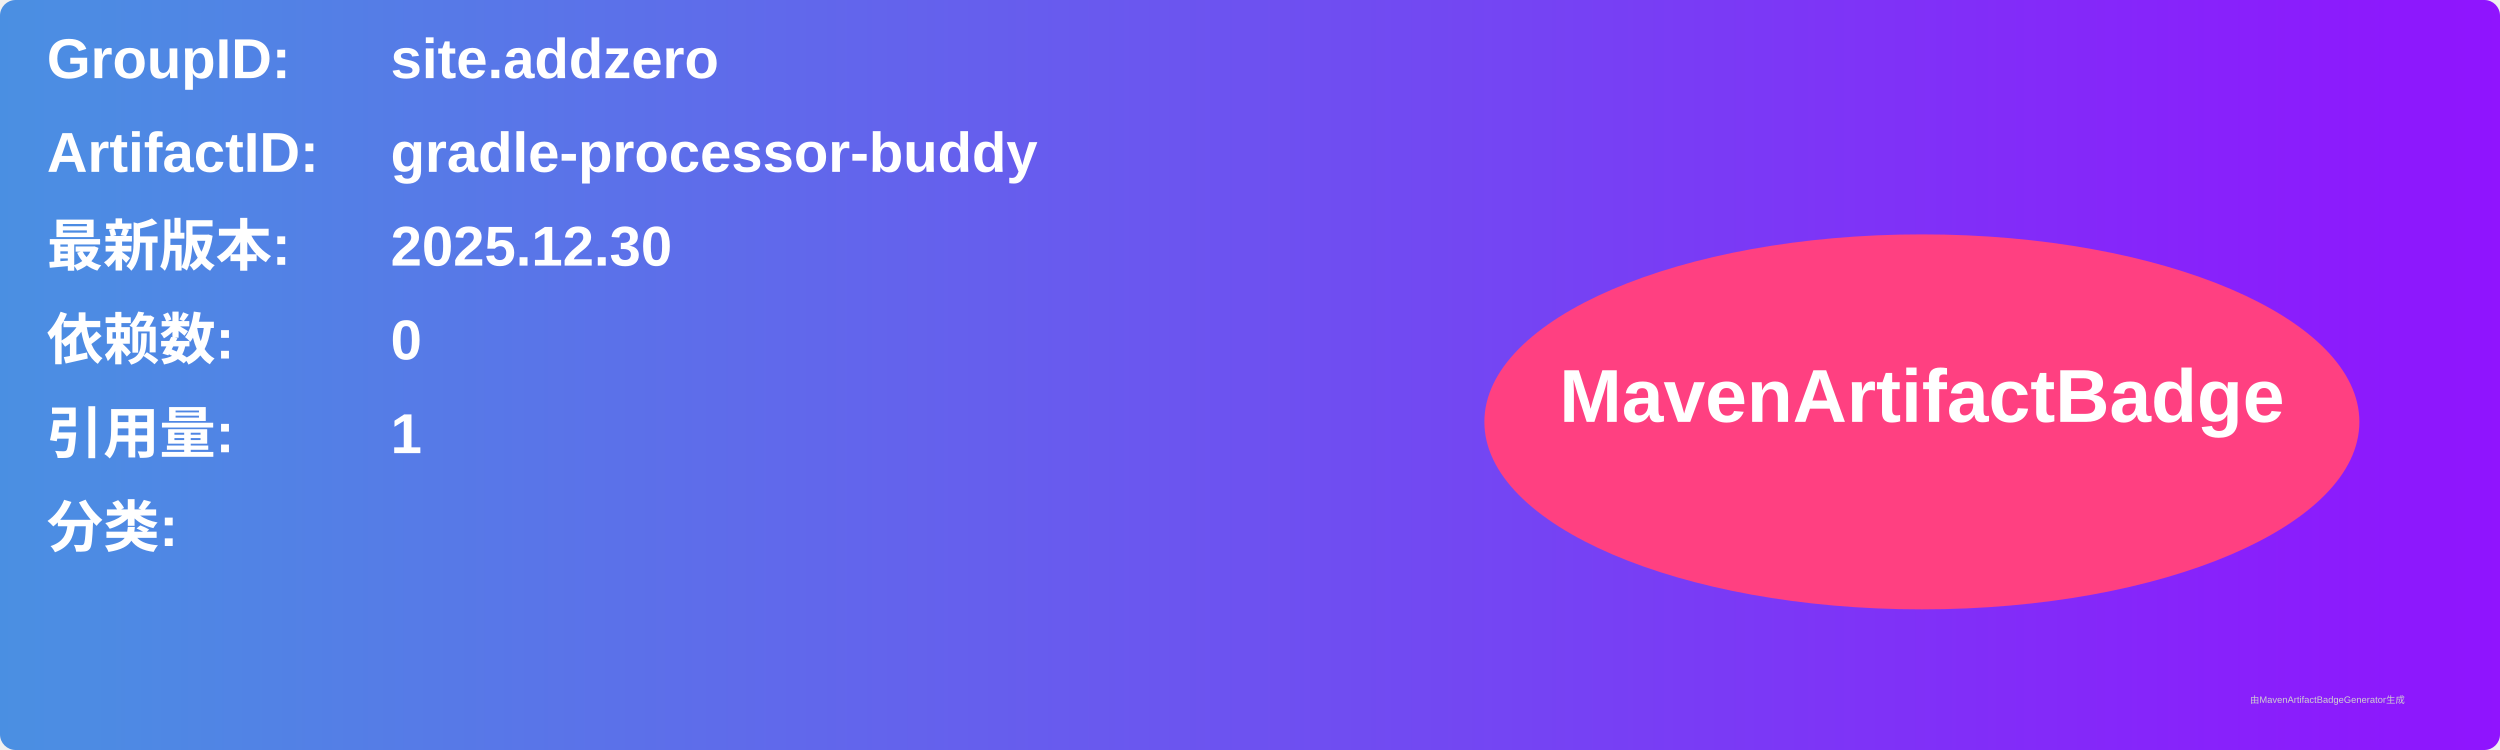
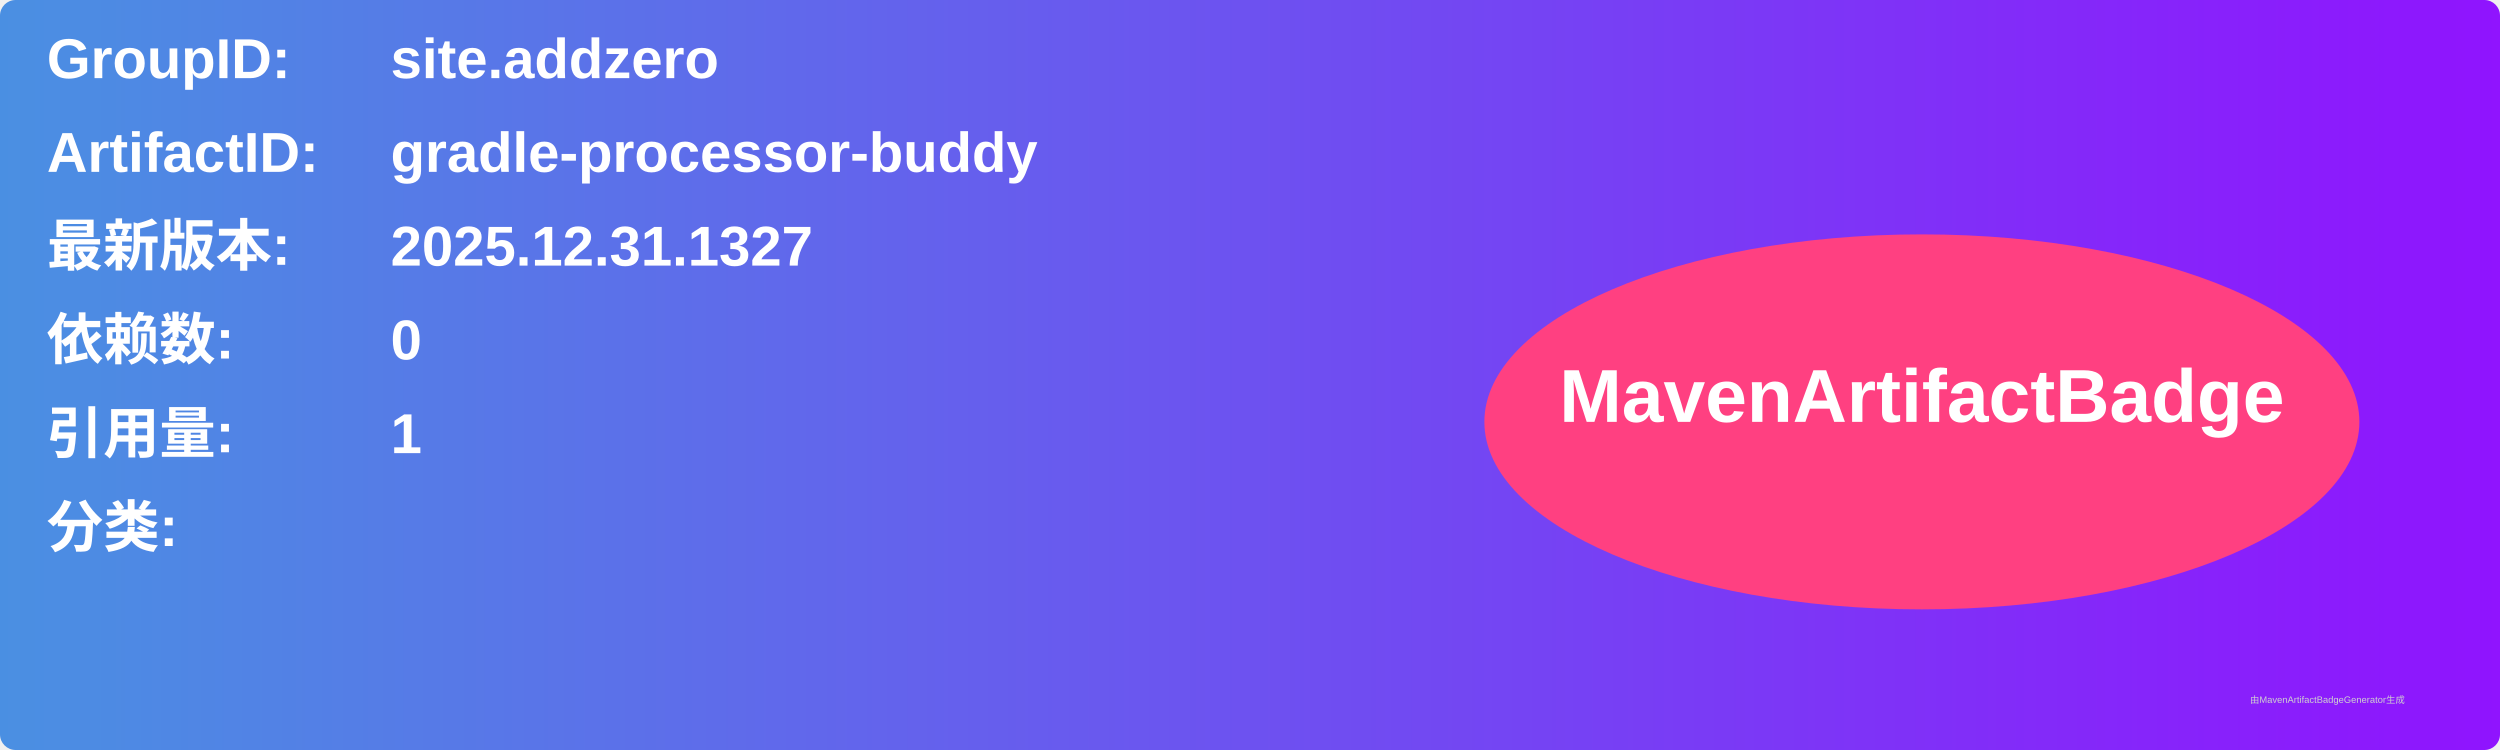
<svg xmlns="http://www.w3.org/2000/svg" width="800" height="240" viewBox="0 0 800 240">
  <linearGradient id="grad" x1="0%" y1="0%" x2="100%" y2="0%">
    <stop offset="0%" stop-color="#4a90e2" />
    <stop offset="100%" stop-color="#9013fe" />
  </linearGradient>
  <rect width="100%" height="100%" rx="5" ry="5" fill="url(#grad)" />
  <g transform="translate(15, 15)">
    <text x="0" y="10" font-family="Arial" font-size="18" fill="white" font-weight="bold" width="260">GroupID:</text>
    <text x="110" y="10" font-family="Arial" font-size="18" fill="white" font-weight="bold" width="460">site.addzero</text>
    <text x="0" y="40" font-family="Arial" font-size="18" fill="white" font-weight="bold" width="260">ArtifactID:</text>
    <text x="110" y="40" font-family="Arial" font-size="18" fill="white" font-weight="bold" width="460">gradle-processor-buddy</text>
    <text x="0" y="70" font-family="Arial" font-size="18" fill="white" font-weight="bold">最新版本:</text>
    <text x="110" y="70" font-family="Arial" font-size="18" fill="white" font-weight="bold">
-       <tspan font-weight="bold">2025.12.30</tspan>
+       <tspan font-weight="bold">2025.12.31.1327</tspan>
    </text>
    <text x="0" y="100" font-family="Arial" font-size="18" fill="white" font-weight="bold">依赖数: </text>
    <text x="110" y="100" font-family="Arial" font-size="18" fill="white">
      <tspan font-weight="bold">0</tspan>
    </text>
    <text x="0" y="130" font-family="Arial" font-size="18" fill="white" font-weight="bold">引用量: </text>
    <text x="110" y="130" font-family="Arial" font-size="18" fill="white">
      <tspan font-weight="bold">1</tspan>
    </text>
    <text x="0" y="160" font-family="Arial" font-size="18" fill="white" font-weight="bold">分类:</text>
    <text x="10" y="190" font-family="Arial" font-size="10" fill="white">
      <tspan font-weight="bold" />
    </text>
    <ellipse cx="600" cy="120" rx="140" ry="60" fill="#ff4081" />
    <text x="600" y="120" text-anchor="middle" font-family="Arial" font-size="24" fill="white" font-weight="bold">MavenArtifactBadge</text>
  </g>
  <text x="720" y="225" font-family="Arial" font-size="3" fill="#d0d0d0">由MavenArtifactBadgeGenerator生成</text>
</svg>
